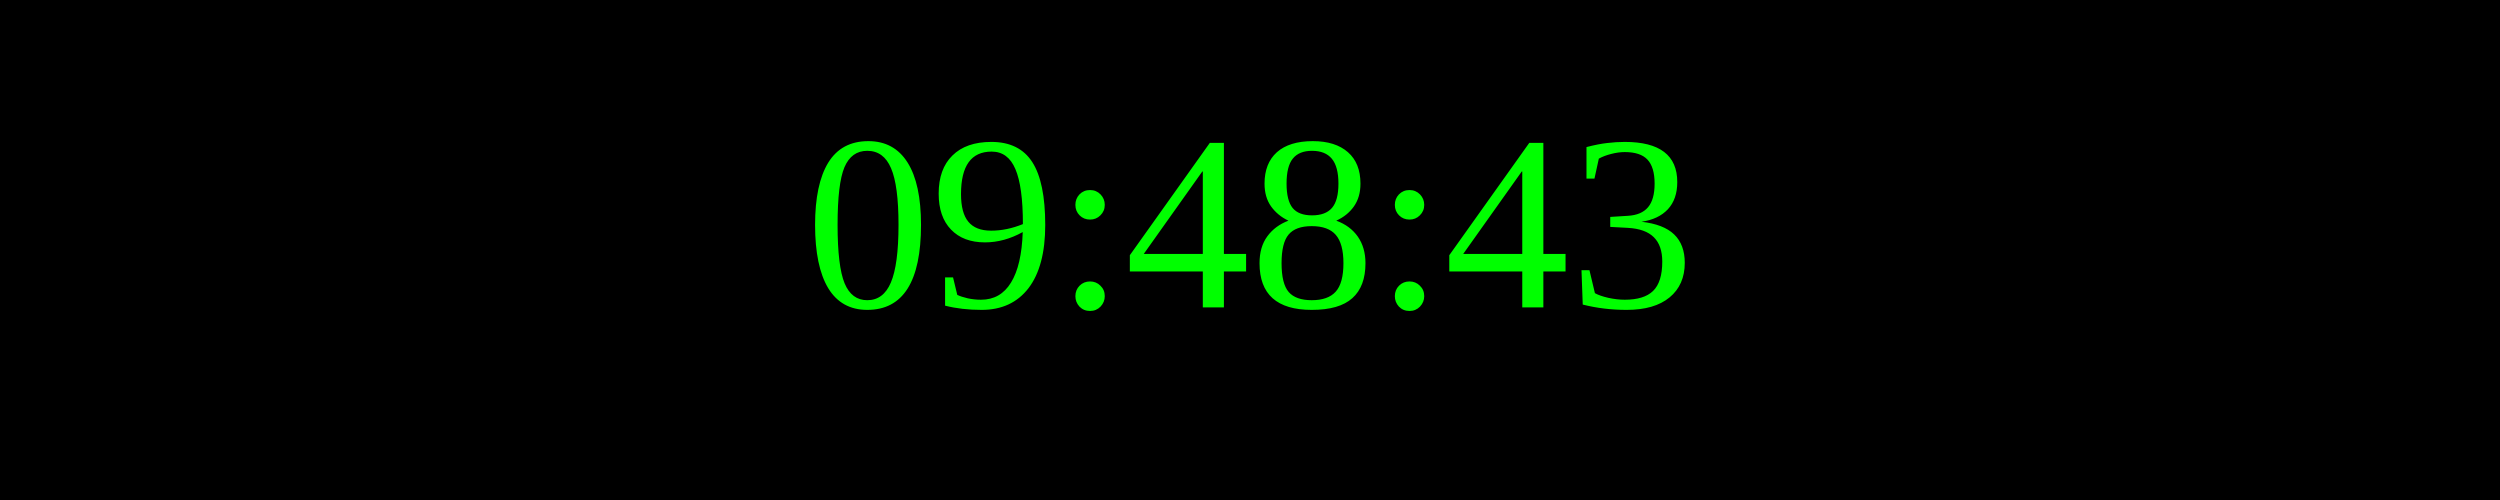
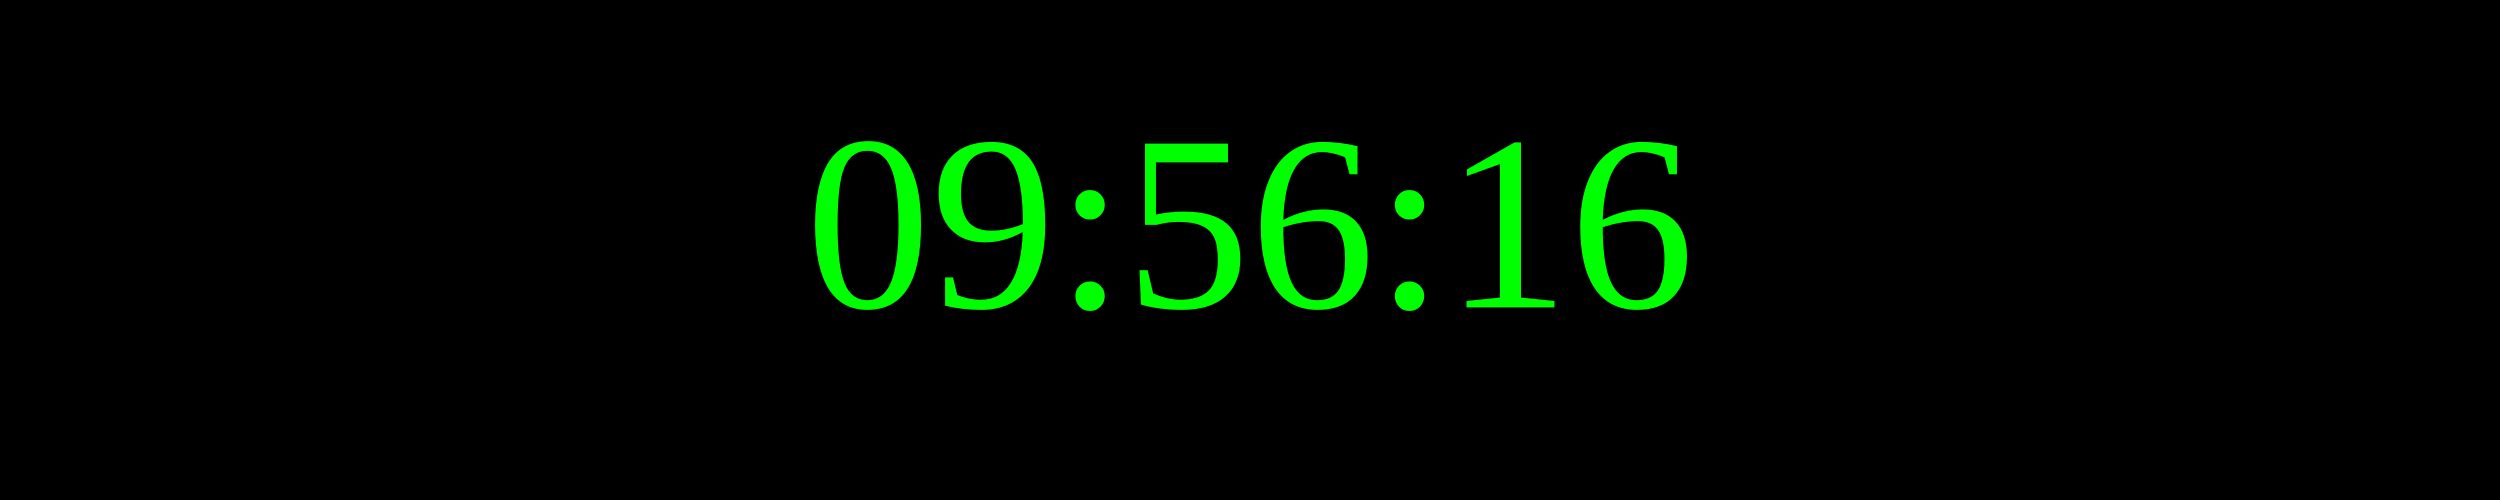
<svg xmlns="http://www.w3.org/2000/svg" width="250" height="50">
  <rect width="100%" height="100%" fill="black" />
  <text x="50%" y="50%" font-size="25" fill="lime" text-anchor="middle" dominant-baseline="middle">
- 09:48:43
+ 09:56:16
</text>
</svg>
